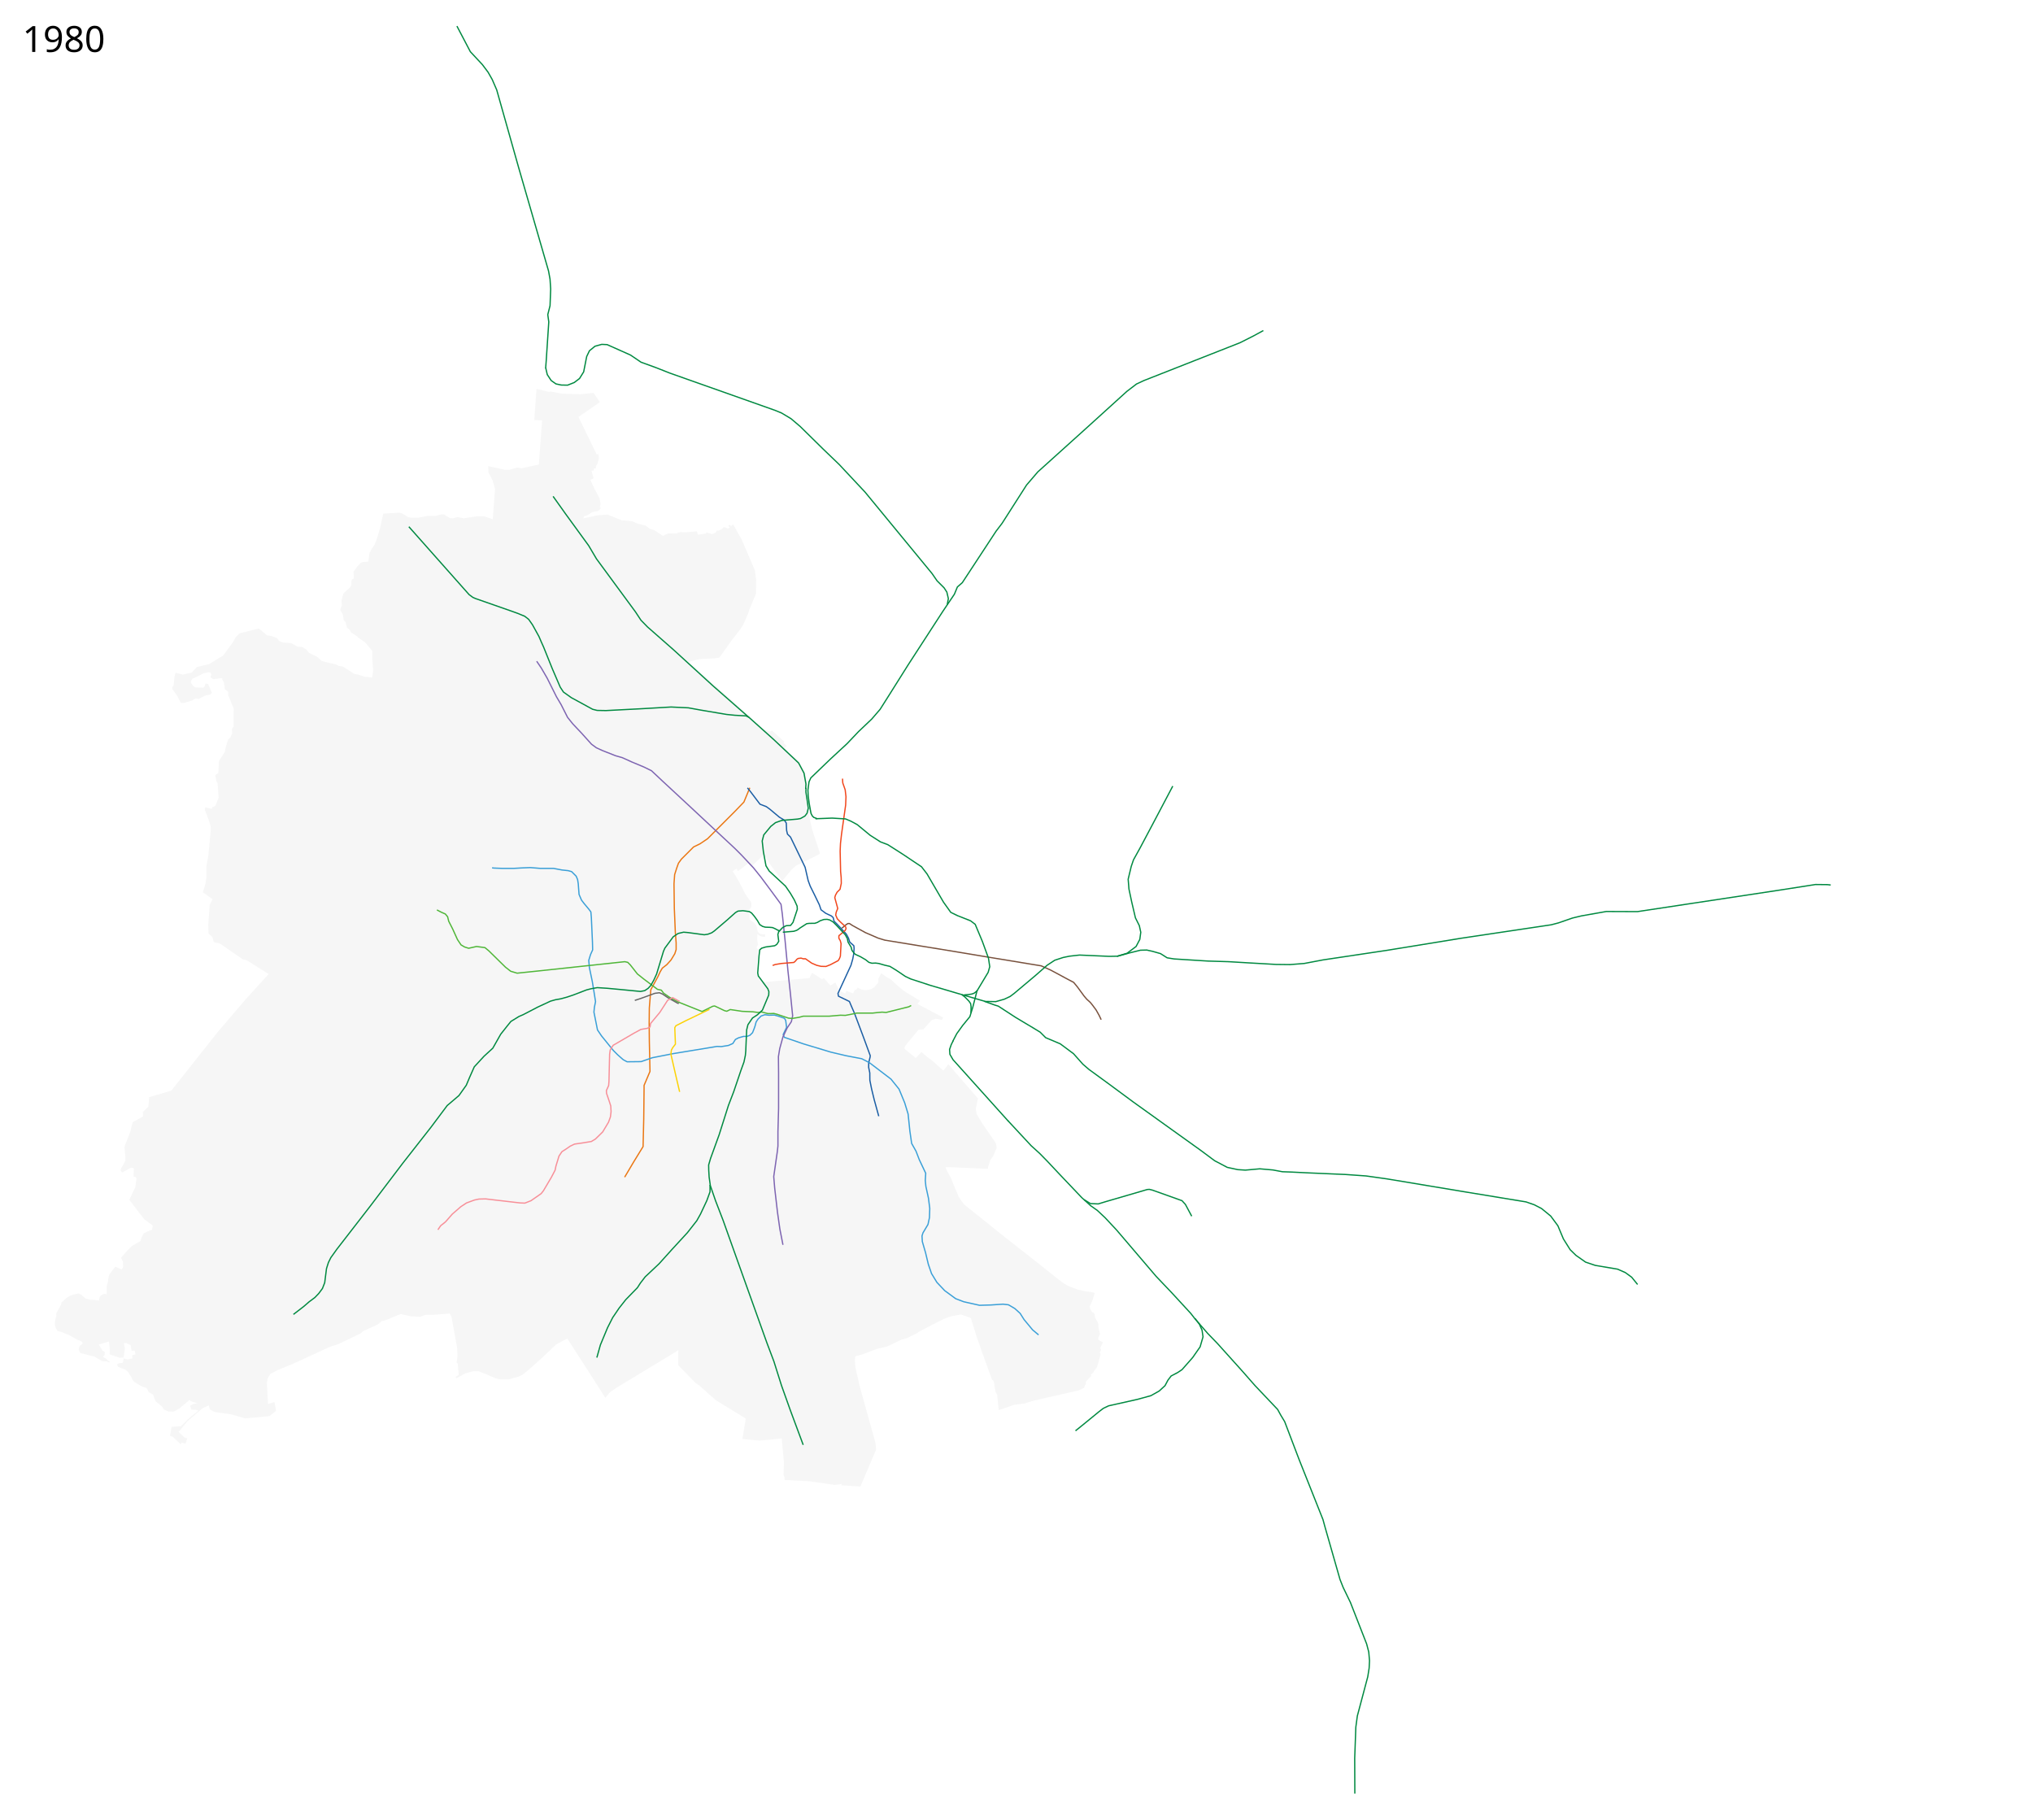
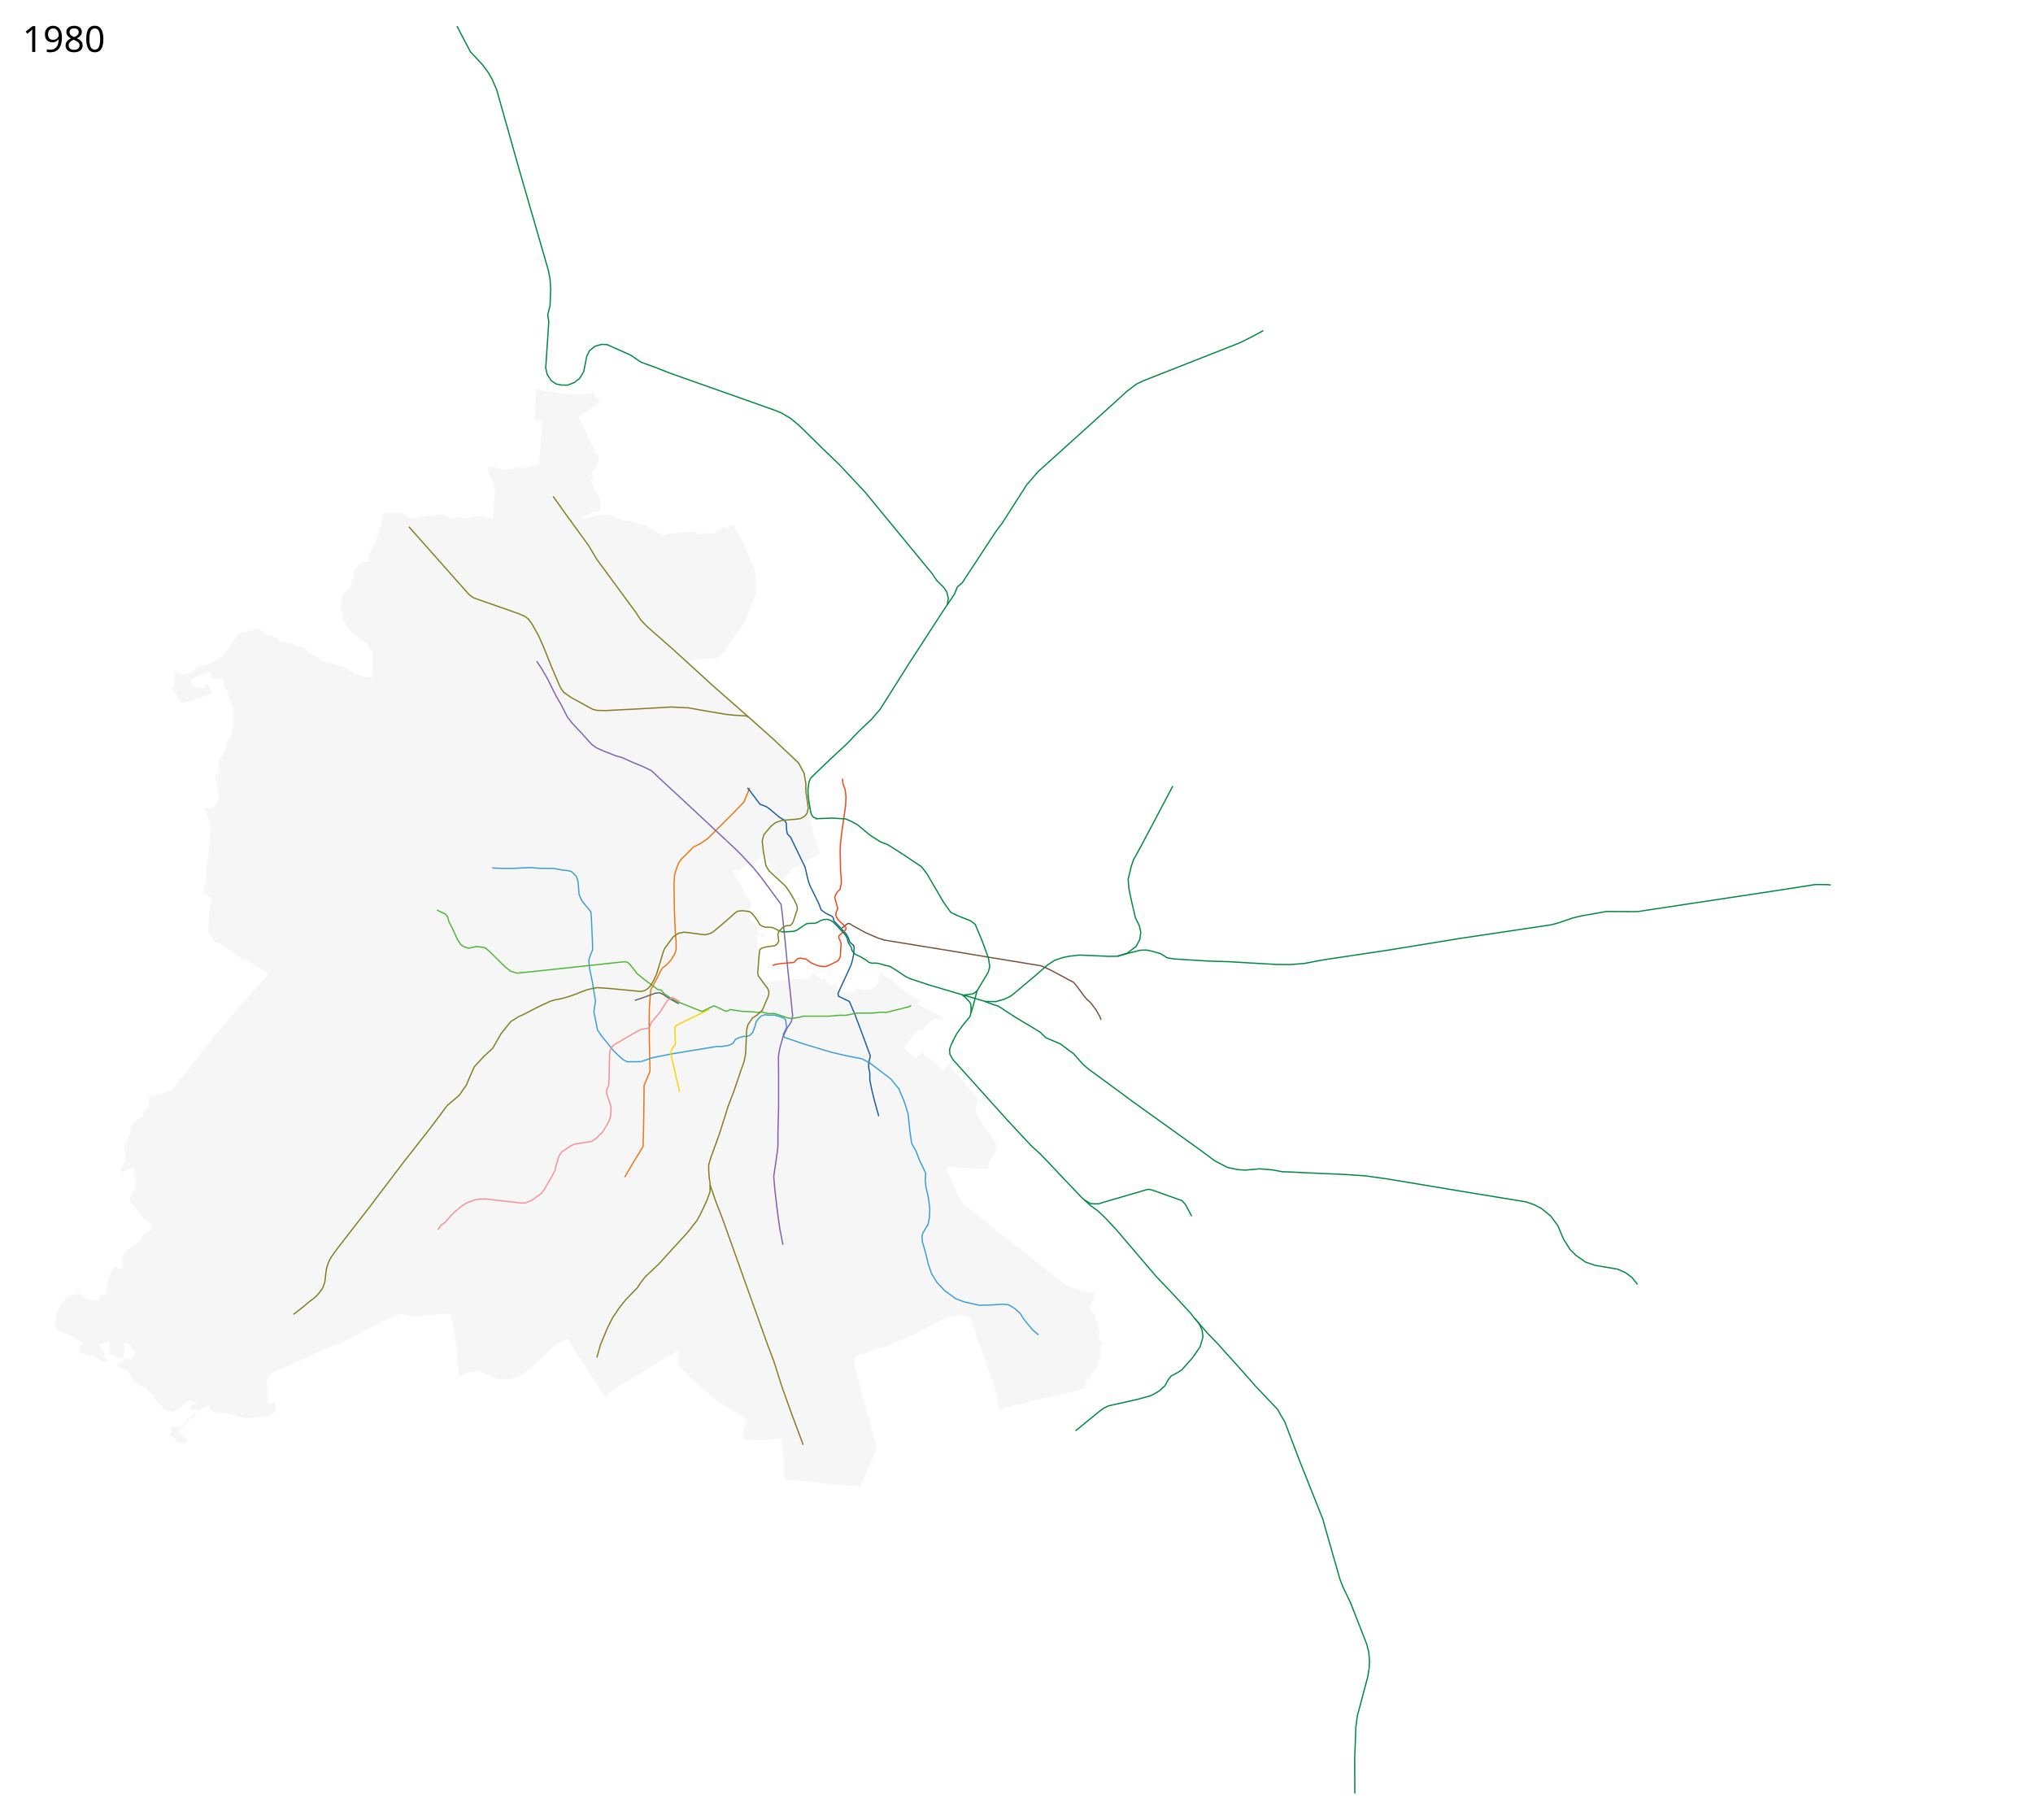
<svg xmlns="http://www.w3.org/2000/svg" width="8100" height="7250" viewBox="-1260, -2510, 8100, 7250">
  <path d="m-75.489 66.317-25.102-14.218-31.577-2.166-15.653-5.596-7.233-11.383-23.093-8.925-18.2-2.944-32.312-27.13-77.228 19.523-15.066 15.475-11.55 20.506-38.032 52.004-57.47 35.025-47.882 11.022-20.664 22.515-35.462 7.491-29.1-7.032-3.909 17.96-2.978 31.493-5.325 7.183-.342 7.458 20.281 28.867 13.67 26.694 10.918.89 33.473-9.763 13.947-8.87 13.98 1.961 23.695-12.69 22.26-5.089 5.605-6.92-15.149-34.629-10.245-1.645-3.947 12.025-4.928 4.478-16.645-.185-17.379-1.602-6.831-6.083-8.854-12.429 1.734-8.582 4.733-7.237 10.118-4.037 20.852-10.215 12.35-6.771 20.59-4.515 9.346 2.363 2.328 8.69-3.014 4.755.352 5.152 9.657 6.853 35.15-4.46 2.986 9.387 4.985 7.708 3.256 26.59 13.63 11.192-.08 12.814 22.151 54.945-.901 46.795.445 23.398-6.532 9.653.857 17.776-7.04 16.23-9.157 8.416-10.444 33.503-2.82 15.488-23.357 36.519-2.396 47.495-12.11 8.5 3.564 22.17 5.38 11.367 4.456 55.97-13.575 33.973-10.557 3.928-4.463 6.844-24.996-5.473-1.56 9.887 16.76 44.12 6.416 20.465.36 16.755-9.534 100.552-7.363 40.013-.469 47.914-3.994 25.402-9.975 33.471 8.322 5.313 30.262 21.85-11.466 22.927-5.563 78.592.878 35.01 15.55 14.46 5.23 19.802 24.935 6.092 91.23 62.924 16.01 3.95 86.864 54.451-91.95 100.816-111.285 130.409-184.746 233.255-88.306 26.102-3.101 37.604-22.092 21.763 1.023 17.176-38.152 21.215-3.37 2.527-4.351 16.31-4.493 19.484-17.01 43.763-5.558 12.715-1.117 7.915 3.665 38.74-.281 14.254-6.528 12.415-8.105 13.169-3.94 9.343.15 5.385 2.683 3.771 5.455 1.764 27.212-15.859 6.5-2.395 10.602 1.765-1.619 33.155 7.166 1.49 4.943 5.716-4.764 35.704-24.13 49.747 59.35 77.553 33.936 24.99-2.43 17.21-14.5 5.09-18.882 9.089-7.799 15.116-5.266 15.51-33.96 19.75-16.699 16.517-26.872 30.636 7.68 13.924.77 20.956-1.882 6.728-5.143 4.837-23.421-11.168-14.012 17.204-9.495 12.922-4.254 12.165-2.406 18.669-4.696 17.764-.028 30.66-8.265-1.055-7.106 1.768-9.029 5.576-3.95 7.183-2.575 11.626-9.415-.466-7.624-1.916-18.267-.129-18.281-5.415-15.98-14.498-11.596-5.276-15.177 3.029-16.414 5.072-15.5 8.726-20.836 19.051-1.219 7.482-19.902 35.946.41 10.305-3.294 10.69-1.943 13.455-.724 10.415 3.376 11.633 6.403 13.105 13.488 3.316 34.372 13.814 33.19 18.72 11.277 4.128 4.85 2.8 3.42 4.182-.268 4.122-2.882 3.588-7.138 3.78-3.364 8.087-1.311 7.765 6.056 13.994 56.58 14.078 30.517 18.074 17.793 1.244 10.64 4.394 2.128-3.735-8.679-3.997-.576-3.396-18.473-12.05 7.152-6.816.32-12.564-8.764-4.658-15.085-24.793 40.804-11.469 3.64 34.596-.846 16.35 40.128 13.45 15.508-.416 4.83-37.155-3.52-20.146 9.753-.504 16.627 7.854 4.056 23.142 12.48-1.347 2.7 15.48-13.234 2.89 1.974 12.535-20.547 4.818-14.164-4.536-3.15 10.751-1.26 6.524-15.537 2.692-7.026 4.372 2.851 8.622 30.368 12.216 9.768 7.831 14.27 22.73 4.704 10.463 8.164 8.894 25.721 15.244 22.08 8.232 8.168 15.682 16.832 10.336 10.473 26.134 24.935 20.564 7.517 12.203 18.123 7.92 20.813 1 22.755-12.5 40.491-33.936 4.789 4.052 26.415 8.96-15.209 2.937-13 6.55 5.032 15.563 15.798.49 12.517 3.46-37.378 30-32.897 32.46-36.95 2.417-6.218 36.072 10.614 3.117 31.751 29.893 4.313-6.948 15.096 4.955 6.771-21.408-10.497-3.027-23.982-22.534 35.814-43.057 59.642-51.425 24.826-10.99 3.857 15.004 18.273 10.92 67.45 9.575 55.282 16.046 96.491-9.024 26.643-21.013-6.268-34.946-25.226 7.519-2.64-34.892-2.423-48.905 3.355-18.672 9.763-16.67 28.614-15.207 66.01-27.451 143.449-65.896 33.164-10.584 88.346-42.504 10.412-9.257 57.98-26.413 17.394-14.173 11.596-1.933 48.317-19.97 15.461-5.799 39.298 9.02 37.365 1.932 21.903-7.73h29.634l66.355-5.155 7.087 12.885 22.547 123.69 1.289 33.5-3.221 25.77 4.51 3.864 3.666 45.036-12.35 7.568 3.275 5.296 35.85-19.52 29.241-7.903 23.918-.1 29.32 11.783 38.142 16.157 12.457 3.708 37.82.854 39.72-11.023 19.258-9.109 21.237-17.72 51.103-45.443 59.124-56.22 44.604-23.476 118.29 183.861 33.05 52.432 18.46-22.047 27.085-18.789 233.852-141.729 11.596-7.73-.644 59.912 68.288 70.22 13.528 9.02 67.51 60.047 120.009 73.514-13.43 81.462 68.73 6.502 87.885-8.55 8.837 94.576-1.6 51.593 3.71 6.75.177 12.445 97.727 4.967 102.156 14.556 28.615-3.422-1.62 5.101 75.634 4.864 62.332-146.815-2.297-26.923-62.493-224.24-17.31-74.707-2.733-33.254 2.733-13.21 27.788-7.289 58.763-22.321 38.72-8.655 59.22-28.243 20.955-5.467 41.909-20.954 6.833-5.467 20.954-10.933 13.667-7.288 64.23-32.343 29.154-10.477 38.265-6.833 39.176 14.121 24.599 78.808 11.843 31.887 7.289 22.321 40.998 113.884 5.466 2.277 1.823 6.378 6.833 39.631 5.737 9.805 6.75 62.096 61.421-21.423 40.61-5.024 37.696-11.603 178.057-40.579 22.455-10.48 2.59-9.213 5.466-7.288-2.277-4.556 4.1-7.288 18.22-18.677-1.821-5.01 10.021-8.656 4.556-8.655 10.477-13.21 8.2-29.155 5.922-22.321-3.645-7.289 3.645-3.188 1.366-8.2-3.189-5.922 11.389-22.321-17.31-9.11-2.278-6.378 7.744-17.766-6.378-26.877v-8.655l-1.822-10.477-4.555-5.922-8.2-16.855-.455-9.11-4.555-7.744-5.011-.456-7.744-12.3-2.734-12.299 10.933-21.865 4.1-13.666 5.01-16.855-5.01-2.278-39.176-6.377-25.054-5.922-29.155-10.933-20.499-10.477-19.587-14.122-97.03-76.985-124.815-97.94-135.75-108.872-23.232-18.677-12.755-16.4-10.022-15.943-15.032-35.076-15.944-39.176-15.032-27.332-6.378-15.033h22.321l147.138 6.378.455-7.744 9.11-27.788 13.211-18.221 3.645-10.478 7.744-18.221-.911-10.933-3.19-10.933-53.297-76.985-22.32-37.81-3.19-19.132 8.656-41.909-12.755-15.032-82.907-95.662-21.866-25.966-20.043 25.51-47.376-41.91-14.577-10.476-25.51-21.41-22.777 23.687-44.187-36.442-.455-5.467 1.822-5.466 53.753-65.142 19.588-1.366 33.254-37.354 14.577-5.01 12.071 1.143 13.888 3.527 4.84-9.762-102.473-54.147 10.258-12.665-22.898-13.94-43.115-26.532-25.018-21.304-24.481-22.92-20.17-11.711-18.27-13.56-6.021 10.59-5.922 11.843v9.111l-.911 6.377-11.844 14.578-4.555 4.555-14.122 7.744-11.844 2.278-9.566.91-14.577-2.732-15.033-7.745-5.01 8.2-6.378 1.367-6.833 13.666-25.966-10.022-5.922 10.477-22.32-11.844-16.4-32.343-19.588 12.3-26.42-30.065-7.29 5.01-28.243-18.676-11.843-6.833-9.567 20.954-189.957 16.855-9.94-11.795-3.726-6.426-5.922-10.478-.911-11.388 1.822-42.82 3.644-23.688.911-24.143-3.644-2.734-3.189-5.466 1.822-5.466 4.1-5.011-1.366-6.378-1.823-15.488.456-20.499 11.52 7.42 11.244 2.997 8.443-.122-.753-9.763-12.501-.328-8.924-2.918-7.634-6.861-2.86-16.68-4.252-10.416-8.149-10.091-10.75-6.883-5.7-3.729-.966-8.604-.098-32.901 5.38-6.191 2.396-8.208-.29-10.546-2.41-6.163-8.864-10.574-16.04-25.285-8.099-17.188-17.323-32.294-9.978-16.305-11.893-19.379 15.023-10.104 6.3 9.576 40.909-30.6 11.918 12.884 50.25-47.673 10.629 16.106 16.75 25.769 43.485 59.912 3.543.967 17.716-20.616 17.072-21.259 19.004-16.75 78.596-38.653 16.105-8.697-1.288-8.053-29.312-88.902-14.173-64.423 5.3-1.119-11.202-80.26.168-32.803-3.376-20.015-5.727-30.363-22.843-39.882-16.46-17.233-26.302-22.677-8.431-9.08-6.052-6.193 7.744-8.883-13.21-12.983 3.644-4.1-48.97-44.187-7.289 4.1-24.143-7.516-29.154-25.738-15.944-14.805-25.282-23.915-71.975-65.597-44.186-38.265-58.536-51.703-55.576-49.653 4.1-1.367 32.115-9.11 18.905-2.05 23.688-.911 23.004-.911 19.816-3.19 4.555-5.238 45.326-63.775 34.62-44.186 10.478-16.855 5.922-11.844 16.627-39.86 1.366-6.832 27.63-65.455.834-56.144-5.486-38.824-52.262-121.528-31.313-55.614-3.556-4.05-7.263 6.2-6.558-4.653-4.61 3.279 5.334 6.935-7.252 4.958-7.669-5.06-9.714-.858-6.65 7.686-11.985 5.624-8.275-.19-4.284 8.09-12.946 6.324-22.62-6.587-5.219 4.713-29.813 4.05-4.145-13.446-43.083 3.803-22.983-.787-15.538 5.104-34.084.597-19.338 9.41-35.76-23.511-15.452-4.105-19.452-14.071-28.209-6.487-25.233-10.325-40.32-3.588-56.927-22.778-37.075 2.776-58.542 12.309 2.107-8.006 15.523-5.446 16.46-10.965 25.658-5.592 9.965-10.625-4.662-5.819 3.519-9.04-3.925-24.228-20.04-36.8-17.234-37.358 13.212-5.09-8.156-30.344 8.847-2.013.128-7.247 8.087-.527.614-9.463 5.46-8.2 5.974-22.48-1.924-16.867-6.6 1.701-72.746-149.748 85.423-58.974-25.432-36.83-48.181 5.425-74.41-1.951-46.002-8.542-9.88.903-48.743-11.425-8.87 124.033 31.26.967-13.075 176.009-67.894 14.887-18.555-2.977-31.655 9.573-16.845-.035-66.816-15.22 1.087 25.107 16.992 33.603 9.245 32.708-9.144 120.536-35.447-12.302-26.628.443-26.673 3.957-27.018 4.045-23.394-5.234-19.533 5.348-12.007-.934-23.408-14.565-10.578-.345-22.181 6.032-34.612.222-34.459 7.252-29.853-.021-11.044-2.514-23.534-14.39-11.68-3.191-43.6 2.445-20.39 1.214-4.333 19.215-8.827 38.788-9.325 32.293-11.331 32.128-11.947 17.538-9.226 16.746-4.774 34.481-24.848 1.98-6.024 3.667-15.31 16.56-12.915 17.843 1.592 26.471-7.976 5.248-2.514 7.129.823 11.584-1.76 6.743-4.445 6.509-18.127 15.63-8.335 9.485-7.111 26.812 1.479 18.689-6.037 15.303.653 5.95 8.682 12.702 4.562 26.146 7.089 6.342 5.309 22.124 10.916 8.36 5.439 10.727 25.305 16.178 3.128 4.97 26.488 17.5 30.128 35.605-.011 37.105 3.066 39.694-3.772 28.573-29.94-2.877-26.611-8.83-14.577-2.279-45.554-29.61-16.855-2.277-11.843-6.377-27.788-5.922-28.243-7.745-18.221-16.399-31.888-15.488-11.388-14.121-16.4-9.567Z" style="fill:#f6f6f6;fill-opacity:1;stroke:none;stroke-linejoin:round" />
-   <path d="m1834.765 1200.32 6.541-8.839 3.652 1.915 5.54-5.804 4.42 1.768 10.43-2.122h.884l.883 10.607-6.54.707-4.42-.884-2.894 11.194-5.414-2.355-13.082-6.187z" style="fill:#f6f6f6;fill-opacity:1;stroke:#f6f6f6" />
+   <path d="m1834.765 1200.32 6.541-8.839 3.652 1.915 5.54-5.804 4.42 1.768 10.43-2.122h.884l.883 10.607-6.54.707-7.075-1.36-3.418 10.06-2.235-.745z" style="fill:#f6f6f6;fill-opacity:1;stroke:#f6f6f6" />
  <path d="m1228.781 2179.92 36.088-60.912 37.343-60.928 2.62-110.719 1.31-118.58v-14.413l23.586-55.687-2.62-121.857-.656-70.1.655-60.928 5.897-72.72 28.17-51.757 9.173-19.654 8.516-14.413 18.344-14.413 16.379-18.344 15.068-24.895 5.241-16.379v-26.86l-3.275-43.24-3.931-93.685-1.31-98.271 2.62-36.688 7.862-24.896 7.206-20.309 11.793-16.379 48.48-48.48 25.55-12.448 30.137-20.31 109.409-109.408 35.377-36.688 6.552-15.723 17.034-41.274" style="fill:none;stroke:#ea7713;stroke-width:5;stroke-linecap:butt;stroke-linejoin:round;stroke-miterlimit:4;stroke-opacity:1;stroke-dasharray:none" />
  <path d="m1718.21 629.024 11.776 14.748 38.01 50.25 25.124 9.663 14.173 10.308 37.884 31.74 20.096 12.067 7.409 11.274 1.446 29.6 3.385 14.529 11.99 11.746 21.51 44.301 36.72 76.018 12.24 53.149 8.053 21.903 17.716 35.755 18.683 38.653 6.764 19.97 19.005 14.174 22.225 10.307 7.271 6.707 3.406 14.313 12.877 12.725 8.511 8.971 7.693 8.195 19.87 21.639 8.509 15.977 5.047 15.494 16.363 14.838.967 10.952-1.61 22.226-3.866 19.97-7.087 24.803-51.749 112.17 2.144 10.877c.644.322 43.485 20.937 43.485 20.937l6.765 16.105 13.528 31.245 35.754 95.023 27.058 73.763-.966 6.765-5.154 20.615-.322 18.682 4.51 22.226.321 29.634 6.765 33.822 10.63 43.807 18.037 65.388" style="fill:none;stroke:#1b5ea4;stroke-width:5;stroke-linecap:butt;stroke-linejoin:round;stroke-miterlimit:4;stroke-opacity:1;stroke-dasharray:none" />
  <path d="m700.55 947.604 7.056.885 34.143 1.289h44.452l34.788-1.933 31.567-1.288 40.586 3.22h52.182l34.143 6.443 24.48 2.577 13.53 3.865 18.038 18.039 5.798 13.528 2.577 16.75 3.22 42.519 9.664 22.547 10.308 13.53 19.326 23.191 7.731 10.308 1.933 21.903 4.51 99.855.643 29.634-8.374 18.682-7.087 23.192 2.577 28.99 11.596 55.403 5.798 35.433 7.086 44.45-4.51 21.905-1.932 19.97 14.173 70.865 16.106 23.836 47.028 57.98 17.394 17.394 21.903 19.327 15.462 8.375 56.047-.645 44.451-15.461 81.817-16.105 175.872-28.99 17.394.644 28.346-4.51 17.394-7.73 10.308-16.106 12.24-6.442 19.97-5.798h14.174l11.596-4.51 10.307-10.307 7.087-18.039 3.22-9.663 3.866-14.817 7.086-10.952 12.885-12.884 14.817-5.154 16.106 1.933 21.903-.645 16.106 4.51 23.836 8.375 5.154 8.375 3.543 27.701-13.529 28.346 4.188 11.274 76.018 26.09 110.068 33.138 60.13 14.195 62.366 11.936 30.279 15.462 86.325 65.71 32.211 39.942 22.548 54.759 13.529 44.451 7.086 68.288 7.087 48.96 17.394 30.923 12.884 33.5 25.755 54.481-1.745 28.747 2.403 23.713 10.308 47.028 5.154 40.586-1.289 36.72-5.798 27.058-19.97 33.5-3.866 12.24 1.288 22.548 12.885 44.451 10.952 45.74 12.884 37.365 21.26 34.788 30.922 32.855 43.807 32.211 32.211 12.24 63.134 14.173 45.096-1.288 48.316-3.221 21.904 2.577 25.125 14.817 21.259 19.326 15.461 24.48 34.144 41.23 23.836 19.972" style="fill:none;stroke:#3a9fd7;stroke-width:5;stroke-linecap:butt;stroke-linejoin:round;stroke-miterlimit:4;stroke-opacity:1;stroke-dasharray:none" />
  <path d="m878.325 124.53 18.038 26.412 23.836 41.23 36.72 73.442 18.683 31.567 25.769 50.893 20.615 25.77 34.144 36.076 40.586 45.095 19.327 14.173 23.836 10.952 52.182 20.615 27.057 7.73 39.942 18.039 46.384 19.326 30.278 14.818 43.163 40.586 97.922 90.835 76.662 71.509 114.028 106.296 27.057 27.058 47.672 50.893 28.99 36.077 43.163 57.98 37.365 50.893 5.154 38.654 10.952 105.008 11.596 122.402 9.663 88.903 9.02 89.547-5.155 23.192-16.427 24.48-17.072 36.076-12.884 47.029-5.154 31.566.644 66.355v139.797l-2.577 92.768v57.335l-2.577 23.192-14.173 98.566 3.866 46.384 10.951 94.701 9.664 68.288 12.24 62.49" style="fill:none;stroke:#7d64b1;stroke-width:5;stroke-linecap:butt;stroke-linejoin:round;stroke-miterlimit:4;stroke-opacity:1;stroke-dasharray:none" />
  <path d="m2094.29 1187.967 12.566-10.457 5.798-4.51 5.798-3.542h6.12l11.991 7.93 51.475 28.243 50.564 21.865 26.877 8.2 148.048 24.143 70.608 11.389 194.513 32.342 160.804 26.421 48.838 7.98 37.767 16.95 63.706 34.216 28.023 14.817 14.817 18.039 26.414 36.076 10.951 12.885 14.173 12.884 8.375 10.308 14.817 19.97 12.24 21.904 7.807 16.531" style="fill:none;stroke:#78513d;stroke-width:5;stroke-linecap:butt;stroke-linejoin:round;stroke-miterlimit:4;stroke-opacity:1;stroke-dasharray:none" />
  <path d="m1566.91 1511.336-28.127 13.341-67.774 32.602-38.01 19.327-4.509 7.73 2.577 65.711-10.952 14.173-5.153 9.664-1.933 16.105 18.038 78.595 16.75 71.509" style="fill:none;stroke:#fcd205;stroke-width:5;stroke-linecap:butt;stroke-linejoin:round;stroke-miterlimit:4;stroke-opacity:1;stroke-dasharray:none" />
  <path d="m480.839 1115.343 17.394 9.019 16.106 7.086 9.019 10.952 4.51 18.038 15.46 30.279 19.327 42.518 14.173 21.26 14.173 8.374 16.106 5.154 31.566-7.086 33.5 4.51 14.817 12.24 67 65.71 20.614 16.106 25.77 7.73 86.325-9.019 342.726-36.72 11.596 2.577 10.308 10.307 28.346 36.077 25.124 19.97 54.76 41.23 15.46 3.222 8.731 11.884 21.76 15.14 13.96 8.408 21.904 11.918" style="fill:none;stroke:#4fb638;stroke-width:5;stroke-linecap:butt;stroke-linejoin:round;stroke-miterlimit:4;stroke-opacity:1;stroke-dasharray:none" />
  <path d="m3059.66 2269.79 25.125 15.46 30.923 1.289 29.634-9.02 165.565-48.316 8.375-.644 12.885 3.221 117.248 41.874 13.529 14.818 25.124 47.028" style="fill:none;stroke:#008940;stroke-width:5;stroke-linecap:butt;stroke-linejoin:round;stroke-miterlimit:4;stroke-opacity:1;stroke-dasharray:none" />
  <path d="m1440.985 1481.595 96.19 38.432 43.03-21.05 7.408-.967 39.297 18.683 8.697 2.255 13.851-6.765 15.461 2.255 31.89 4.832 43.162 1.932 20.293 2.577 14.173-1.932 25.125 6.442h10.307l12.885-.644 12.884 3.22 45.74 15.462 14.817 1.289 27.702-4.51 16.75-4.51H2043.721l45.096-3.865 19.326.644 20.615-3.865 24.48-5.154h63.135l17.394-1.932 20.615-1.933 16.105 1.288 48.961-12.24 41.23-10.307 9.664-5.154" style="fill:none;stroke:#4fb638;stroke-width:5;stroke-linejoin:round;stroke-miterlimit:4;stroke-opacity:1;stroke-dasharray:none" />
  <path d="m1967.334 709.859 3.98 20.99 5.087 9.879 5.798 5.798 13.151 5.121M2757.77 1957.357l-220.75-245.487-12.342-21.156-1.367-19.588 6.833-19.588 7.289-14.577M2572.101 1452.757l12.374 9.546 15.91 16.263 6.718 9.546 1.768 10.96v10.607l-.354 15.91" style="fill:none;stroke:#008940;stroke-width:5;stroke-linecap:butt;stroke-linejoin:round;stroke-miterlimit:4;stroke-opacity:1;stroke-dasharray:none" />
  <path d="m1818.383 1336.592 10.239-3.868 24.598-4.1 49.654-4.1 5.921-5.01 6.378-7.744 5.01-3.189 11.39-1.366 8.654 2.733h9.111l24.599 17.31 20.043 8.655 17.31 4.1 19.589.456 17.31-6.833 31.432-16.4 5.01-8.2 3.645-9.566 2.733-50.108-3.189-11.844-5.466-9.11v-10.478l24.599-20.5 4.1-7.743-1.822-6.833-23.688-22.321-9.566-10.022-6.378-15.033 2.278-11.844 5.922-14.121-11.844-43.276 2.733-9.566 6.377-11.844 11.844-11.844 5.011-23.688-.455-22.776-2.278-24.144-1.822-81.54 1.367-30.521 4.1-36.443 16.399-116.16 1.366-33.255-3.189-27.787-9.566-27.332-1.038-17.122" style="fill:none;stroke:#f1471d;stroke-width:5;stroke-linecap:butt;stroke-linejoin:round;stroke-miterlimit:4;stroke-opacity:1;stroke-dasharray:none" />
  <path d="m2535.985 1638.874 16.029-30.701 23.192-32.211 28.99-35.432 11.596-37.365 16.75-65.067 44.45-74.085 6.443-22.548-5.154-34.144-24.48-66.999-28.346-67.643-18.682-14.173-52.182-20.615-26.413-12.885-28.99-40.586-65.711-112.739-21.904-28.345-76.018-50.894-58.624-37.365-28.99-10.952-41.23-26.413-51.538-42.518-25.125-13.53-21.26-9.018-53.47-3.221-66.354 2.577" style="fill:none;stroke:#008940;stroke-width:5;stroke-linecap:butt;stroke-linejoin:round;stroke-miterlimit:4;stroke-opacity:1;stroke-dasharray:none" />
  <path d="m1269.226 1475.762 23.688-7.744 56.03-20.5 18.222-2.277 12.3 5.011 22.776 15.488 37.243 20.855 5.015 1.655" style="fill:none;stroke:#666;stroke-width:5;stroke-linejoin:round;stroke-miterlimit:4;stroke-opacity:1;stroke-dasharray:none" />
  <path d="m2581.293 1453.818 17.324-1.415 13.789-2.12 8.485-3.183 4.95-3.535 8.485-7.425" style="fill:none;stroke:#008940;stroke-width:5;stroke-linecap:butt;stroke-linejoin:round;stroke-miterlimit:4;stroke-opacity:1;stroke-dasharray:none" />
  <text x="-1170.547" y="4637.961" xml:space="preserve" style="font-size:144px;font-style:normal;font-weight:400;fill:#000;fill-opacity:1;stroke:none;font-family:Sans;-inkscape-font-specification:Sans" />
  <text x="-1170.547" y="-2303.039" xml:space="preserve" style="font-size:144px;font-style:normal;font-weight:400;fill:#000;fill-opacity:1;stroke:none;font-family:Sans;-inkscape-font-specification:Sans">
    <tspan x="-1170.547" y="-2303.039">1980</tspan>
  </text>
-   <path style="fill:none;stroke:#008940;stroke-width:5;stroke-linecap:butt;stroke-linejoin:round;stroke-miterlimit:4;stroke-dasharray:none;stroke-opacity:1" d="m1967.75 711.75-4-22.75-3.75-28.75-1-22.25 1.232-9.385 3.069-23.606 7.268-15.813 78.845-75.768 65.21-60.307 46.097-48.422 52.72-50.144 33.25-38.653 36.076-56.942 76.268-121.258L2496.543-74.39l45.957-68.11 12-29 19.5-17 134.5-205 24-31.5 97.5-152.5 45-52.5 188-169.5 166.5-151L3268-980l30-14 382.5-150.5 53.5-27 39.5-21.5M914.035-1043.483l2.242-29.403L926.5-1227.5l-4-29 9-35.5 2.5-66.5-2.5-39-6-33-119-411.5-87.5-310-18-41.5-16.5-29-22.5-30-48-51.5-53.5-102M1723.623 347.924l-143.16-125.638-156.192-142.727-104.427-91.77-26.122-26.83-21.841-33.145L1116.5-283.5l-31-52.5-92-126.5-49.816-69.987" />
+   <path style="fill:none;stroke:#008940;stroke-width:5;stroke-linecap:butt;stroke-linejoin:round;stroke-miterlimit:4;stroke-dasharray:none;stroke-opacity:1" d="m1967.75 711.75-4-22.75-3.75-28.75-1-22.25 1.232-9.385 3.069-23.606 7.268-15.813 78.845-75.768 65.21-60.307 46.097-48.422 52.72-50.144 33.25-38.653 36.076-56.942 76.268-121.258L2496.543-74.39l45.957-68.11 12-29 19.5-17 134.5-205 24-31.5 97.5-152.5 45-52.5 188-169.5 166.5-151L3268-980l30-14 382.5-150.5 53.5-27 39.5-21.5M914.035-1043.483l2.242-29.403L926.5-1227.5l-4-29 9-35.5 2.5-66.5-2.5-39-6-33-119-411.5-87.5-310-18-41.5-16.5-29-22.5-30-48-51.5-53.5-102" />
+   <path d="m1723.623 347.924-143.16-125.638-156.192-142.727-104.427-91.77-26.122-26.83-21.841-33.145L1116.5-283.5l-31-52.5-92-126.5-49.816-69.987" style="fill:none;stroke:#808020;stroke-width:5;stroke-linecap:butt;stroke-linejoin:round;stroke-miterlimit:4;stroke-dasharray:none;stroke-opacity:1" />
  <path d="m2514-101 4.5-24-6-26-11-17-28-28-20-29-267-324.5L2157-581l-73.5-78.5-64-61.5-91.5-90-36.5-31-37.5-22.5-25.5-10.5-419.5-148.5-56-22-59-21.5-42-28.5-93-41.5-21.5-1-27 7.5-22 18-11 23-12 61-16.5 26.5-21 16-26.5 10.5-25.5-.5-21-4.5-19-13.5-15.5-23.5-6.5-28" style="fill:none;fill-rule:evenodd;stroke:#008940;stroke-width:5;stroke-linecap:butt;stroke-linejoin:round;stroke-miterlimit:4;stroke-dasharray:none;stroke-opacity:1" />
-   <path style="fill:none;stroke:#008940;stroke-width:5;stroke-linecap:butt;stroke-linejoin:round;stroke-miterlimit:4;stroke-dasharray:none;stroke-opacity:1" d="M1940.112 3246.458 1889 3109l-35.324-99-30.278-95.989-27.702-73.44-83.749-233.854-64.422-180.382-26.413-74.085-30.278-78.595-20.616-59.913-4.831-34.144-1.61-27.701-.323-20.615 7.409-25.447 34.466-95.023 37.042-116.926 20.937-54.437 28.346-83.749 12.563-34.788 5.476-26.091 1.61-17.716 2.255-53.793 1.288-29.956 5.154-20.937 18.149-26.57 19.57-12.756 19.916-18.599 25.148-59.968.644-13.85-4.51-11.597-37.687-50.893-2.255-11.918 5.234-68.369 2.82-23.755 7.73-6.442 16.105-4.832 35.433-4.832 8.375-5.153 8.052-12.563-3.543-27.38 3.543-11.273 15.784-16.428 13.85-7.086s14.173-.644 17.395-.966l9.663-12.24 17.394-52.505-.966-12.562-11.274-24.803-15.784-26.735-19.326-28.024-64.787-60.048-12.814-20.687-10.335-56.561-4.738-42.498 6.263-24.237 27.877-33.784 18.87-15.006 25.38-8.906 62.287-5.24 12.015-2.24 17.471-9.88 8.514-11.135 4.942-20.259-4.365-30.956-5.154-33.5.346-16.768M2661.793 1479.347l41.29 14.799 14.495 4.51 68.288 44.45 75.374 45.096 23.192 14.173 21.904 21.904 57.98 24.48 52.826 39.298 37.365 41.874 23.836 20.615 76.018 55.403 101.143 74.73 152.68 109.518 115.96 83.104 55.404 41.23 50.249 26.414 41.874 9.019 30.279 1.933 57.336-5.154 52.181 4.51 38.01 7.086 36.076 1.288 65.71 3.221 149.46 6.443 81.816 5.798 82.46 11.596 317.5 52.815 237.5 39 33 11.5 29 15 36.5 30 28.5 38.5 22 52.5 27 43 23 22.5 38.5 27 38.5 13 89 15 30.5 13.5 25.5 18.5 23.5 29M2755.588 1954.765l92.767 99.854 34.144 30.923 29.635 30.278 50.893 54.115 86.97 91.48 35.432 32.21 26.413 18.683 30.923 28.99 45.74 48.96 157.834 184.893 63.134 66.354 74.73 81.172 16.105 20.615 51.538 59.269 38.653 39.942 98.566 109.517 50.894 57.98 90.54 95.5 12 22 16 26.5 57.5 151 95 239 7.5 27.5L4079 3783l12.5 31.5 29 60 64.5 165 8.5 32.5 3 34.5-1.5 29.5-5.5 34.5-41.5 156-6 44.5-4.5 124 .5 141" />
-   <path style="fill:none;stroke:#008940;stroke-width:5;stroke-linecap:butt;stroke-linejoin:round;stroke-miterlimit:4;stroke-dasharray:none;stroke-opacity:1" d="m3500.952 2742.648 17.394 22.548 10.952 24.48 3.866 26.414-11.596 39.941-29.635 42.52-42.518 48.316-17.394 11.596-25.77 13.528-12.884 16.75-11.596 21.904L3358.5 3032l-33 18.5-52.5 14.5-116 26-21 10-17 13-68.5 56-25.5 20.5M1847.719 1199.727l-8.69-3.881-12.088-6.417-9.019-3.866-10.63-.966-18.36-.644-10.952-3.221-10.951-7.087-9.664-16.75-11.918-16.427-10.898-12.847-9.081-5.843-25.51-3.397-19.817 1.646-9.801 5.783-15.728 14.014-15.784 14.173-52.826 45.095-10.63 7.409-14.817 5.476-14.495 2.254-64.422-8.697-18.038-1.61-21.904 5.154-19.326 13.206-33.5 45.418-5.476 12.562-27.38 90.513-11.127 24.233-11.742 20.863-10.952 11.918-13.528 9.02-16.75 3.22-80.528-7.73-51.538-4.832-40.264-2.577-25.124 4.51-17.394 4.51-53.793 20.614-24.832 8.28-23.807 6.537-21.903 3.866-19.327 5.476-50.571 23.514-58.947 30.6-16.427 7.087-31.89 19.648-15.139 18.683-25.446 32.21-20.615 36.4-10.952 19.326-34.788 31.89-38.974 42.325-18.22 40.998-13.667 32.342-29.154 40.998-46.888 39.977-64.724 86.495-112.095 143.017-131.421 173.296L82.71 2466.277l-24.48 34.144-9.664 19.327-7.73 24.48-7.087 56.047-9.02 23.192-14.816 19.971-15.462 16.106-22.52 16.744-21.82 18.916-40.984 31.536M3190.704 1300.336l51.593-14.274 41.553-10.307 25.124-.645 23.192 5.154 31.567 9.02 26.413 16.749 27.702 4.51 133.998 8.375 83.749 2.576 86.97 5.154 101.787 5.798 54.759.644 57.336-4.51 74.73-14.172 253.823-38.01 294-47.898 361.5-54 28.5-7.5 56.5-19.5 35.5-8.5 99-17.5 124 .5 205-31 363.5-55 141-22 47.5.5 13 1.5" />
-   <path style="fill:none;stroke:#008940;stroke-width:5;stroke-linecap:butt;stroke-linejoin:round;stroke-miterlimit:4;stroke-dasharray:none;stroke-opacity:1" d="m3412.635 621.876-79.18 150.097-50.894 95.989-26.413 47.672-9.019 26.413-12.24 50.894 3.221 39.297 10.952 51.538 14.817 63.134 15.461 30.923 5.798 26.413-3.865 28.346-14.817 28.345-36.077 27.058-39.297 11.596-31.567.644-118.537-5.154-39.942 4.51-25.124 5.153-33.5 10.952-30.278 19.971-47.029 41.23-85.037 71.509-15.461 11.596-23.192 10.952-34.144 9.663-41.23-.644-119.504-34.788-100.498-29.634-77.951-25.447-20.937-9.986-36.194-24.447-25.33-15.494-20.937-4.832-23.514-6.764-12.884-1.611-14.495.644-11.918-3.543-12.885-10.307-20.937-12.24-20.293-9.342-6.349-6.47-7.18-9.635-2.899-11.919-12.24-20.293-3.221-14.817-8.053-14.817-35.754-38.331-12.562-12.562-13.53-8.053-10.629-2.577-12.884.644-14.817 5.154-10.905 6.511-10.033 3.474-22.87.323-9.663 1.288-28.023 18.038-5.29 4.266-6.629 4.109-11.596 3.865-43.705 3.638M1568.931 2210.52v27.702l-12.884 35.432-25.125 53.47-14.817 26.414-37.365 47.672-59.913 65.067-52.826 58.624-55.403 52.182-19.327 25.125-11.596 18.038-46.384 47.672-26.413 33.5-25.769 38.009-20.615 40.586-28.345 68.287-14.152 50.474M1950.028 632.977l1.092-19.389-7.7-43.226-21.55-40.523-99.815-94.01-98.578-88.28-10.884-5.273-45.096-2.577-32.21-3.22-103.076-17.395-49.606-9.02-68.931-3.22-55.403 3.22-67 3.866-137.219 7.087-34.788-.645-18.038-4.51-85.037-46.383-31.245-22.226-12.885-19.649-31.566-73.44-34.466-85.682-9.664-21.582-9.019-20.937-25.769-46.706-15.139-21.582-15.461-12.24L802.95-66.16l-18.682-6.764L634-125.5l-10-4.5-15-11-240-270.5" />
+   <path style="fill:none;stroke:#808020;stroke-width:5;stroke-linecap:butt;stroke-linejoin:round;stroke-miterlimit:4;stroke-dasharray:none;stroke-opacity:1" d="M1940.112 3246.458 1889 3109l-35.324-99-30.278-95.989-27.702-73.44-83.749-233.854-64.422-180.382-26.413-74.085-30.278-78.595-20.616-59.913-4.831-34.144-1.61-27.701-.323-20.615 7.409-25.447 34.466-95.023 37.042-116.926 20.937-54.437 28.346-83.749 12.563-34.788 5.476-26.091 1.61-17.716 2.255-53.793 1.288-29.956 5.154-20.937 18.149-26.57 19.57-12.756 19.916-18.599 25.148-59.968.644-13.85-4.51-11.597-37.687-50.893-2.255-11.918 5.234-68.369 2.82-23.755 7.73-6.442 16.105-4.832 35.433-4.832 8.375-5.153 8.052-12.563-3.543-27.38 3.543-11.273 15.784-16.428 13.85-7.086s14.173-.644 17.395-.966l9.663-12.24 17.394-52.505-.966-12.562-11.274-24.803-15.784-26.735-19.326-28.024-64.787-60.048-12.814-20.687-10.335-56.561-4.738-42.498 6.263-24.237 27.877-33.784 18.87-15.006 25.38-8.906 62.287-5.24 12.015-2.24 17.471-9.88 8.514-11.135 4.942-20.259-4.365-30.956-5.154-33.5.346-16.768" />
+   <path style="fill:none;stroke:#008940;stroke-width:5;stroke-linecap:butt;stroke-linejoin:round;stroke-miterlimit:4;stroke-dasharray:none;stroke-opacity:1" d="m2661.793 1479.347 41.29 14.799 14.495 4.51 68.288 44.45 75.374 45.096 23.192 14.173 21.904 21.904 57.98 24.48 52.826 39.298 37.365 41.874 23.836 20.615 76.018 55.403 101.143 74.73 152.68 109.518 115.96 83.104 55.404 41.23 50.249 26.414 41.874 9.019 30.279 1.933 57.336-5.154 52.181 4.51 38.01 7.086 36.076 1.288 65.71 3.221 149.46 6.443 81.816 5.798 82.46 11.596 317.5 52.815 237.5 39 33 11.5 29 15 36.5 30 28.5 38.5 22 52.5 27 43 23 22.5 38.5 27 38.5 13 89 15 30.5 13.5 25.5 18.5 23.5 29M2755.588 1954.765l92.767 99.854 34.144 30.923 29.635 30.278 50.893 54.115 86.97 91.48 35.432 32.21 26.413 18.683 30.923 28.99 45.74 48.96 157.834 184.893 63.134 66.354 74.73 81.172 16.105 20.615 51.538 59.269 38.653 39.942 98.566 109.517 50.894 57.98 90.54 95.5 12 22 16 26.5 57.5 151 95 239 7.5 27.5L4079 3783l12.5 31.5 29 60 64.5 165 8.5 32.5 3 34.5-1.5 29.5-5.5 34.5-41.5 156-6 44.5-4.5 124 .5 141" />
+   <path style="fill:none;stroke:#008940;stroke-width:5;stroke-linecap:butt;stroke-linejoin:round;stroke-miterlimit:4;stroke-dasharray:none;stroke-opacity:1" d="m3500.952 2742.648 17.394 22.548 10.952 24.48 3.866 26.414-11.596 39.941-29.635 42.52-42.518 48.316-17.394 11.596-25.77 13.528-12.884 16.75-11.596 21.904L3358.5 3032l-33 18.5-52.5 14.5-116 26-21 10-17 13-68.5 56-25.5 20.5" />
+   <path style="fill:none;stroke:#808020;stroke-width:5;stroke-linecap:butt;stroke-linejoin:round;stroke-miterlimit:4;stroke-dasharray:none;stroke-opacity:1" d="m1852.065 1201.669-13.037-5.823-12.087-6.417-9.02-3.866-10.629-.966-18.36-.644-10.952-3.221-10.952-7.087-9.663-16.75-11.918-16.427-10.899-12.847-9.08-5.843-25.51-3.397-19.818 1.646-9.8 5.783-15.729 14.014-15.783 14.173-52.826 45.095-10.63 7.409-14.817 5.476-14.495 2.254-64.422-8.697-18.038-1.61-21.904 5.154-19.327 13.206-33.5 45.418-5.475 12.562-27.38 90.513-11.127 24.233-11.742 20.863-10.952 11.918-13.529 9.02-16.75 3.22-80.527-7.73-51.538-4.832-40.264-2.577-25.125 4.51-17.394 4.51-53.792 20.614-24.832 8.28-23.807 6.537-21.904 3.866-19.326 5.476-50.572 23.514-58.946 30.6-16.428 7.087-31.889 19.648-15.139 18.683-25.447 32.21-20.615 36.4-10.952 19.326-34.788 31.89-38.973 42.325-18.221 40.998-13.666 32.342-29.154 40.998-46.888 39.977-64.725 86.495-112.094 143.017-131.422 173.296L82.71 2466.277l-24.48 34.144-9.663 19.327-7.731 24.48-7.087 56.047-9.019 23.192-14.817 19.971-15.461 16.106-22.52 16.744-21.82 18.916-40.985 31.536" />
+   <path style="fill:none;stroke:#008940;stroke-width:5;stroke-linecap:butt;stroke-linejoin:round;stroke-miterlimit:4;stroke-dasharray:none;stroke-opacity:1" d="m3190.704 1300.336 51.593-14.274 41.553-10.307 25.124-.645 23.192 5.154 31.567 9.02 26.413 16.749 27.702 4.51 133.998 8.375 83.749 2.576 86.97 5.154 101.787 5.798 54.759.644 57.336-4.51 74.73-14.172 253.823-38.01 294-47.898 361.5-54 28.5-7.5 56.5-19.5 35.5-8.5 99-17.5 124 .5 205-31 363.5-55 141-22 47.5.5 13 1.5" />
+   <path style="fill:none;stroke:#008940;stroke-width:5;stroke-linecap:butt;stroke-linejoin:round;stroke-miterlimit:4;stroke-dasharray:none;stroke-opacity:1" d="m3412.635 621.876-79.18 150.097-50.894 95.989-26.413 47.672-9.019 26.413-12.24 50.894 3.221 39.297 10.952 51.538 14.817 63.134 15.461 30.923 5.798 26.413-3.865 28.346-14.817 28.345-36.077 27.058-39.297 11.596-31.567.644-118.537-5.154-39.942 4.51-25.124 5.153-33.5 10.952-30.278 19.971-47.029 41.23-85.037 71.509-15.461 11.596-23.192 10.952-34.144 9.663-41.23-.644-119.504-34.788-100.498-29.634-77.951-25.447-20.937-9.986-36.194-24.447-25.33-15.494-20.937-4.832-23.514-6.764-12.884-1.611-14.495.644-11.918-3.543-12.885-10.307-20.937-12.24-20.293-9.342-6.349-6.47-7.18-9.635-2.899-11.919-12.24-20.293-3.221-14.817-8.053-14.817-35.754-38.331-12.562-12.562-13.53-8.053-10.629-2.577-12.884.644-14.817 5.154-10.905 6.511-10.033 3.474-22.87.323-9.663 1.288-28.023 18.038-5.29 4.266-6.629 4.109-11.596 3.865-41.23 2.577-9.342-1.288" />
+   <path style="fill:none;stroke:#808020;stroke-width:5;stroke-linecap:butt;stroke-linejoin:round;stroke-miterlimit:4;stroke-dasharray:none;stroke-opacity:1" d="M1568.931 2210.52v27.702l-12.884 35.432-25.125 53.47-14.817 26.414-37.365 47.672-59.913 65.067-52.826 58.624-55.403 52.182-19.327 25.125-11.596 18.038-46.384 47.672-26.413 33.5-25.769 38.009-20.615 40.586-28.345 68.287-14.152 50.474M1950.028 632.977l1.092-19.389-7.7-43.226-21.55-40.523-99.815-94.01-98.578-88.28-10.884-5.273-45.096-2.577-32.21-3.22-103.076-17.395-49.606-9.02-68.931-3.22-55.403 3.22-67 3.866-137.219 7.087-34.788-.645-18.038-4.51-85.037-46.383-31.245-22.226-12.885-19.649-31.566-73.44-34.466-85.682-9.664-21.582-9.019-20.937-25.769-46.706-15.139-21.582-15.461-12.24L802.95-66.16l-18.682-6.764L634-125.5l-10-4.5-15-11-240-270.5" />
  <path d="m484.704 2389.614 10.952-16.105 19.327-15.462 27.057-30.923 34.144-29.634 22.548-14.817 31.567-11.596 18.038-3.865 26.413-.644 137.863 16.105 18.683.644 24.48-9.663 40.586-28.346 9.02-11.596 31.566-53.47 14.818-28.346 3.22-16.106 12.24-39.941 11.597-17.394 16.105-10.308 16.75-11.596 17.394-8.375 31.567-4.51 35.432-5.797 16.106-9.664 28.99-28.345 23.192-38.654 7.73-21.26 2.577-21.258-1.288-22.548-5.798-18.038-10.952-32.211-.644-10.952 9.019-19.971 1.289-16.75 2.576-108.23 2.577-17.393 11.596-18.038 81.816-47.673 28.346-15.461 26.26-4.533 10.46-5.453 2.256-13.85 36.72-44.13 31.245-48.316 19.817-10.544 24.451 13.548 3.147 1.026" style="fill:none;stroke:#f78f98;stroke-width:5;stroke-linecap:butt;stroke-linejoin:round;stroke-miterlimit:4;stroke-dasharray:none;stroke-opacity:1" />
</svg>
